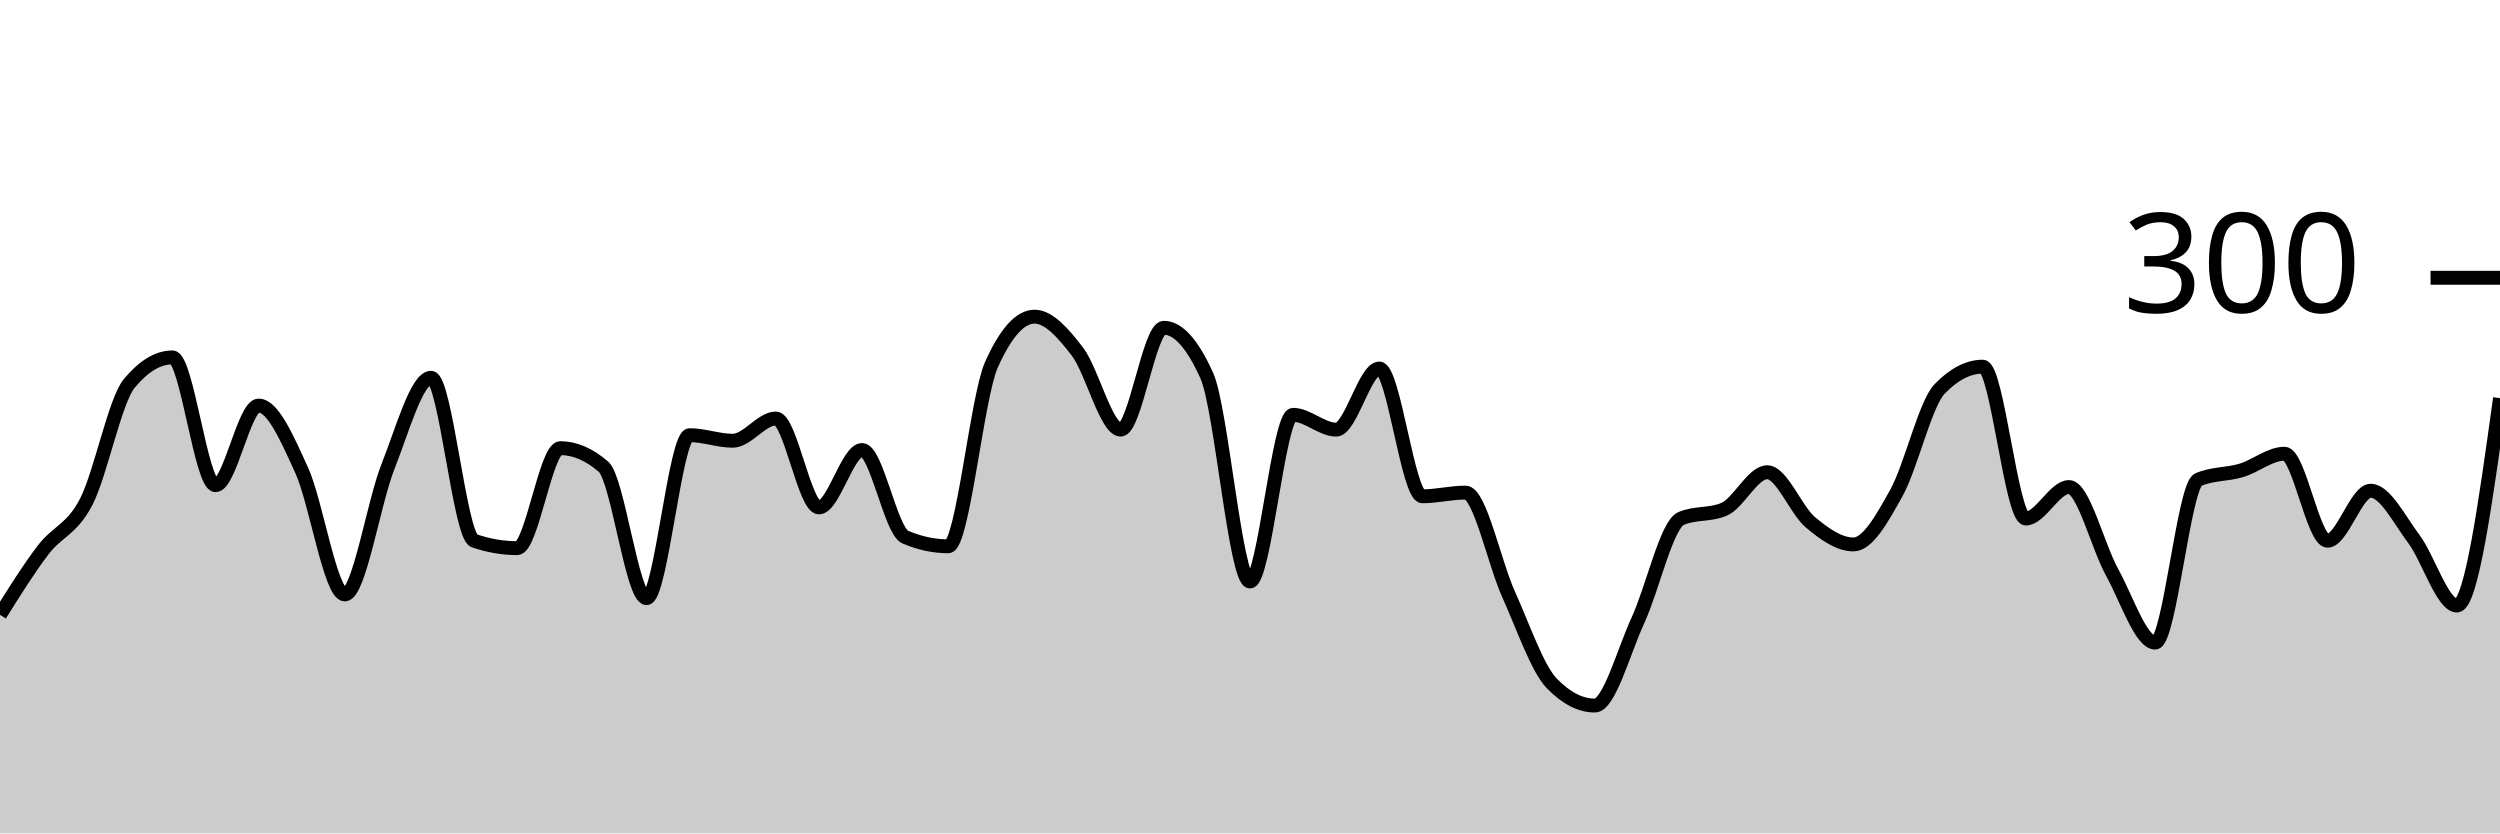
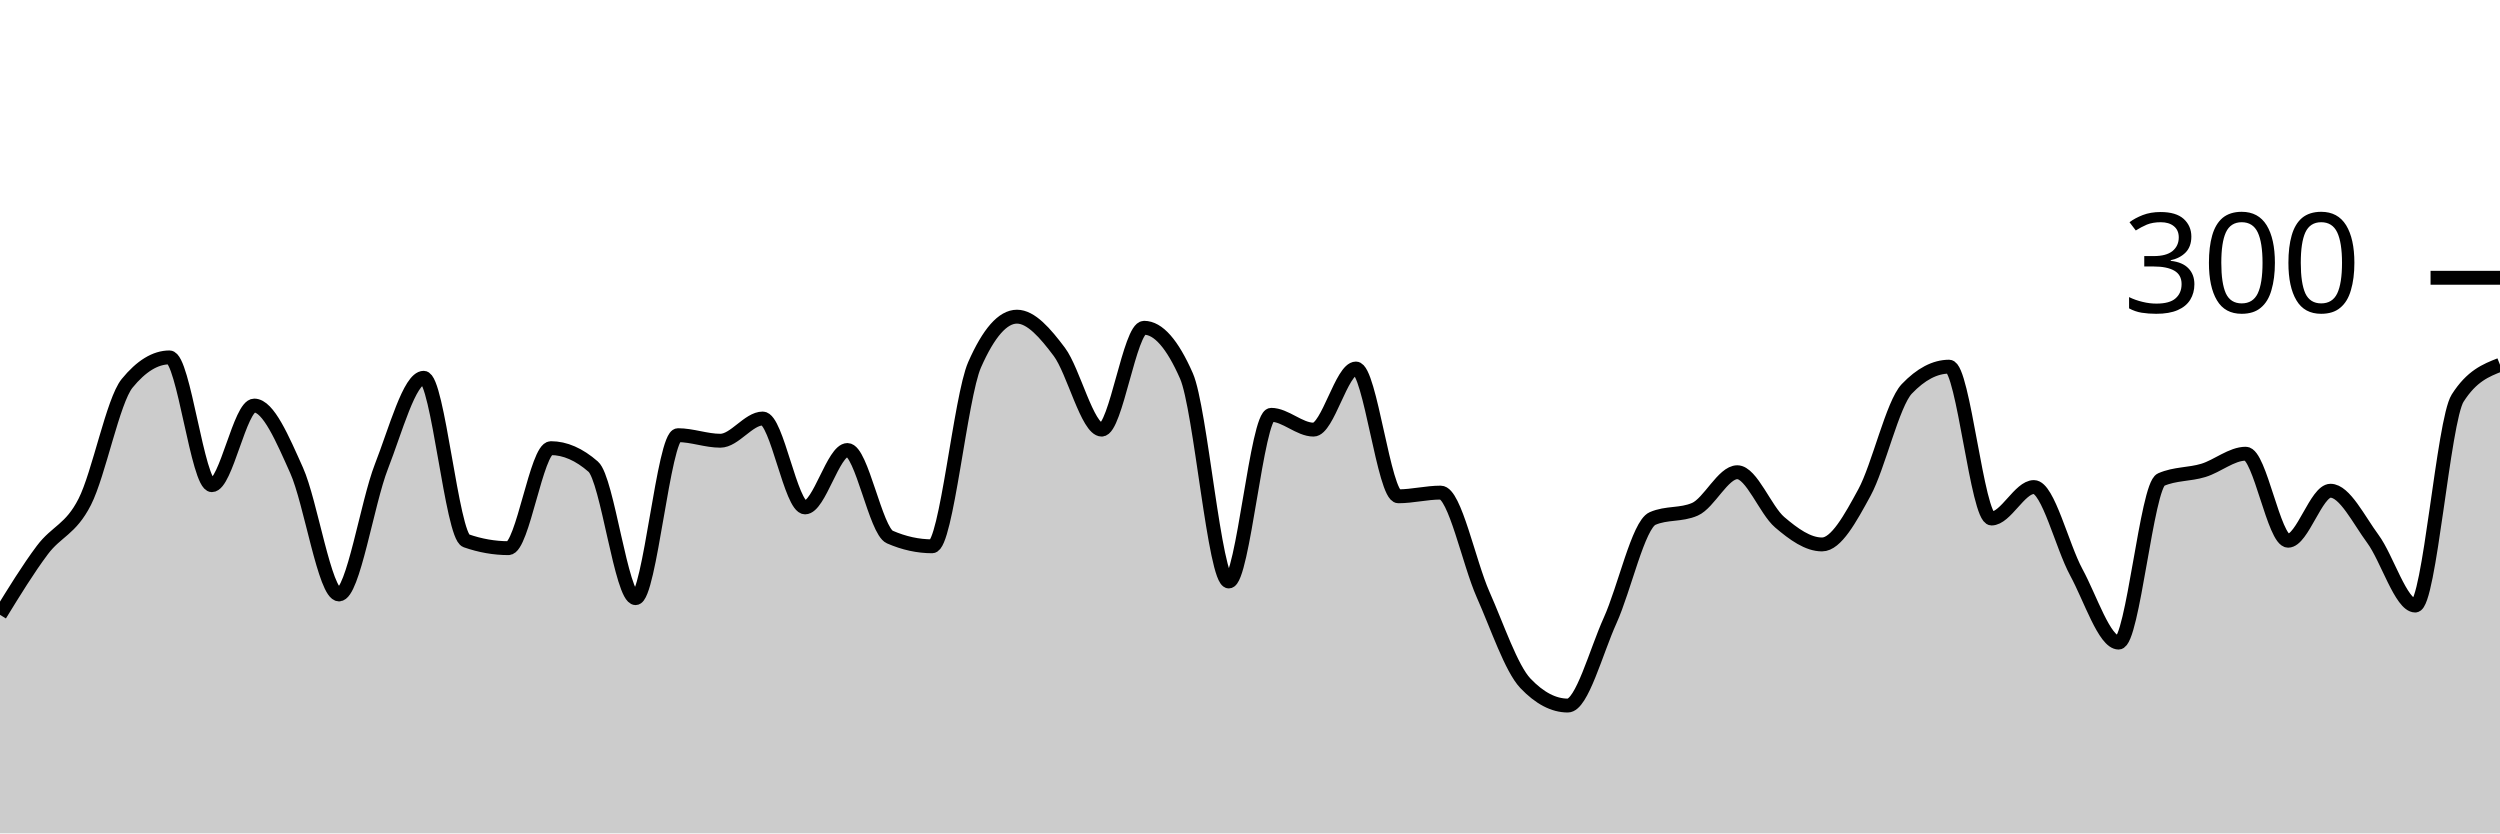
<svg xmlns="http://www.w3.org/2000/svg" viewBox="0 0 180 60">
  <g transform="translate(0,20)">
-     <path class="area" fill="rgba(0, 0, 0, 0.2)" d="M0,24.267C1.034,22.611,2.069,20.956,3.103,19.6C4.138,18.244,5.172,18.133,6.207,16.133C7.241,14.133,8.276,8.844,9.31,7.6C10.345,6.356,11.379,5.733,12.414,5.733C13.448,5.733,14.483,14.933,15.517,14.933C16.552,14.933,17.586,9.2,18.621,9.2C19.655,9.2,20.69,11.6,21.724,13.867C22.759,16.133,23.793,22.8,24.828,22.8C25.862,22.8,26.897,16.2,27.931,13.6C28.966,11,30,7.2,31.034,7.2C32.069,7.2,33.103,18.578,34.138,18.933C35.172,19.289,36.207,19.467,37.241,19.467C38.276,19.467,39.31,12.267,40.345,12.267C41.379,12.267,42.414,12.711,43.448,13.6C44.483,14.489,45.517,23.067,46.552,23.067C47.586,23.067,48.621,11.333,49.655,11.333C50.69,11.333,51.724,11.733,52.759,11.733C53.793,11.733,54.828,10.133,55.862,10.133C56.897,10.133,57.931,16.533,58.966,16.533C60,16.533,61.034,12.4,62.069,12.4C63.103,12.4,64.138,18.222,65.172,18.667C66.207,19.111,67.241,19.333,68.276,19.333C69.31,19.333,70.345,8.578,71.379,6.267C72.414,3.956,73.448,2.8,74.483,2.8C75.517,2.8,76.552,3.978,77.586,5.333C78.621,6.689,79.655,10.933,80.69,10.933C81.724,10.933,82.759,3.6,83.793,3.6C84.828,3.6,85.862,4.756,86.897,7.067C87.931,9.378,88.966,21.867,90,21.867C91.034,21.867,92.069,9.867,93.103,9.867C94.138,9.867,95.172,10.933,96.207,10.933C97.241,10.933,98.276,6.533,99.31,6.533C100.345,6.533,101.379,15.733,102.414,15.733C103.448,15.733,104.483,15.467,105.517,15.467C106.552,15.467,107.586,20.511,108.621,22.8C109.655,25.089,110.69,28.133,111.724,29.2C112.759,30.267,113.793,30.8,114.828,30.8C115.862,30.8,116.897,26.911,117.931,24.667C118.966,22.422,120,17.778,121.034,17.333C122.069,16.889,123.103,17.111,124.138,16.667C125.172,16.222,126.207,14,127.241,14C128.276,14,129.31,16.733,130.345,17.6C131.379,18.467,132.414,19.2,133.448,19.2C134.483,19.2,135.517,17.333,136.552,15.467C137.586,13.6,138.621,9.067,139.655,8C140.69,6.933,141.724,6.4,142.759,6.4C143.793,6.4,144.828,17.333,145.862,17.333C146.897,17.333,147.931,15.067,148.966,15.067C150,15.067,151.034,19.333,152.069,21.2C153.103,23.067,154.138,26.267,155.172,26.267C156.207,26.267,157.241,14.978,158.276,14.533C159.31,14.089,160.345,14.178,161.379,13.867C162.414,13.556,163.448,12.667,164.483,12.667C165.517,12.667,166.552,18.933,167.586,18.933C168.621,18.933,169.655,15.333,170.69,15.333C171.724,15.333,172.759,17.422,173.793,18.8C174.828,20.178,175.862,23.6,176.897,23.6C177.931,23.6,178.966,16.133,180,8.667L180,40C178.966,40,177.931,40,176.897,40C175.862,40,174.828,40,173.793,40C172.759,40,171.724,40,170.69,40C169.655,40,168.621,40,167.586,40C166.552,40,165.517,40,164.483,40C163.448,40,162.414,40,161.379,40C160.345,40,159.31,40,158.276,40C157.241,40,156.207,40,155.172,40C154.138,40,153.103,40,152.069,40C151.034,40,150,40,148.966,40C147.931,40,146.897,40,145.862,40C144.828,40,143.793,40,142.759,40C141.724,40,140.69,40,139.655,40C138.621,40,137.586,40,136.552,40C135.517,40,134.483,40,133.448,40C132.414,40,131.379,40,130.345,40C129.31,40,128.276,40,127.241,40C126.207,40,125.172,40,124.138,40C123.103,40,122.069,40,121.034,40C120,40,118.966,40,117.931,40C116.897,40,115.862,40,114.828,40C113.793,40,112.759,40,111.724,40C110.69,40,109.655,40,108.621,40C107.586,40,106.552,40,105.517,40C104.483,40,103.448,40,102.414,40C101.379,40,100.345,40,99.31,40C98.276,40,97.241,40,96.207,40C95.172,40,94.138,40,93.103,40C92.069,40,91.034,40,90,40C88.966,40,87.931,40,86.897,40C85.862,40,84.828,40,83.793,40C82.759,40,81.724,40,80.69,40C79.655,40,78.621,40,77.586,40C76.552,40,75.517,40,74.483,40C73.448,40,72.414,40,71.379,40C70.345,40,69.31,40,68.276,40C67.241,40,66.207,40,65.172,40C64.138,40,63.103,40,62.069,40C61.034,40,60,40,58.966,40C57.931,40,56.897,40,55.862,40C54.828,40,53.793,40,52.759,40C51.724,40,50.69,40,49.655,40C48.621,40,47.586,40,46.552,40C45.517,40,44.483,40,43.448,40C42.414,40,41.379,40,40.345,40C39.31,40,38.276,40,37.241,40C36.207,40,35.172,40,34.138,40C33.103,40,32.069,40,31.034,40C30,40,28.966,40,27.931,40C26.897,40,25.862,40,24.828,40C23.793,40,22.759,40,21.724,40C20.69,40,19.655,40,18.621,40C17.586,40,16.552,40,15.517,40C14.483,40,13.448,40,12.414,40C11.379,40,10.345,40,9.31,40C8.276,40,7.241,40,6.207,40C5.172,40,4.138,40,3.103,40C2.069,40,1.034,40,0,40Z" />
-     <path class="line" stroke="black" fill="none" d="M0,24.267C1.034,22.611,2.069,20.956,3.103,19.6C4.138,18.244,5.172,18.133,6.207,16.133C7.241,14.133,8.276,8.844,9.31,7.6C10.345,6.356,11.379,5.733,12.414,5.733C13.448,5.733,14.483,14.933,15.517,14.933C16.552,14.933,17.586,9.2,18.621,9.2C19.655,9.2,20.69,11.6,21.724,13.867C22.759,16.133,23.793,22.8,24.828,22.8C25.862,22.8,26.897,16.2,27.931,13.6C28.966,11,30,7.2,31.034,7.2C32.069,7.2,33.103,18.578,34.138,18.933C35.172,19.289,36.207,19.467,37.241,19.467C38.276,19.467,39.31,12.267,40.345,12.267C41.379,12.267,42.414,12.711,43.448,13.6C44.483,14.489,45.517,23.067,46.552,23.067C47.586,23.067,48.621,11.333,49.655,11.333C50.69,11.333,51.724,11.733,52.759,11.733C53.793,11.733,54.828,10.133,55.862,10.133C56.897,10.133,57.931,16.533,58.966,16.533C60,16.533,61.034,12.4,62.069,12.4C63.103,12.4,64.138,18.222,65.172,18.667C66.207,19.111,67.241,19.333,68.276,19.333C69.31,19.333,70.345,8.578,71.379,6.267C72.414,3.956,73.448,2.8,74.483,2.8C75.517,2.8,76.552,3.978,77.586,5.333C78.621,6.689,79.655,10.933,80.69,10.933C81.724,10.933,82.759,3.6,83.793,3.6C84.828,3.6,85.862,4.756,86.897,7.067C87.931,9.378,88.966,21.867,90,21.867C91.034,21.867,92.069,9.867,93.103,9.867C94.138,9.867,95.172,10.933,96.207,10.933C97.241,10.933,98.276,6.533,99.31,6.533C100.345,6.533,101.379,15.733,102.414,15.733C103.448,15.733,104.483,15.467,105.517,15.467C106.552,15.467,107.586,20.511,108.621,22.8C109.655,25.089,110.69,28.133,111.724,29.2C112.759,30.267,113.793,30.8,114.828,30.8C115.862,30.8,116.897,26.911,117.931,24.667C118.966,22.422,120,17.778,121.034,17.333C122.069,16.889,123.103,17.111,124.138,16.667C125.172,16.222,126.207,14,127.241,14C128.276,14,129.31,16.733,130.345,17.6C131.379,18.467,132.414,19.2,133.448,19.2C134.483,19.2,135.517,17.333,136.552,15.467C137.586,13.6,138.621,9.067,139.655,8C140.69,6.933,141.724,6.4,142.759,6.4C143.793,6.4,144.828,17.333,145.862,17.333C146.897,17.333,147.931,15.067,148.966,15.067C150,15.067,151.034,19.333,152.069,21.2C153.103,23.067,154.138,26.267,155.172,26.267C156.207,26.267,157.241,14.978,158.276,14.533C159.31,14.089,160.345,14.178,161.379,13.867C162.414,13.556,163.448,12.667,164.483,12.667C165.517,12.667,166.552,18.933,167.586,18.933C168.621,18.933,169.655,15.333,170.69,15.333C171.724,15.333,172.759,17.422,173.793,18.8C174.828,20.178,175.862,23.6,176.897,23.6C177.931,23.6,178.966,16.133,180,8.667" />
+     <path class="area" fill="rgba(0, 0, 0, 0.2)" d="M0,24.267C1.017,22.611,2.034,20.956,3.051,19.6C4.068,18.244,5.085,18.133,6.102,16.133C7.119,14.133,8.136,8.844,9.153,7.6C10.169,6.356,11.186,5.733,12.203,5.733C13.22,5.733,14.237,14.933,15.254,14.933C16.271,14.933,17.288,9.2,18.305,9.2C19.322,9.2,20.339,11.6,21.356,13.867C22.373,16.133,23.39,22.8,24.407,22.8C25.424,22.8,26.441,16.2,27.458,13.6C28.475,11,29.492,7.2,30.508,7.2C31.525,7.2,32.542,18.578,33.559,18.933C34.576,19.289,35.593,19.467,36.61,19.467C37.627,19.467,38.644,12.267,39.661,12.267C40.678,12.267,41.695,12.711,42.712,13.6C43.729,14.489,44.746,23.067,45.763,23.067C46.78,23.067,47.797,11.333,48.814,11.333C49.831,11.333,50.847,11.733,51.864,11.733C52.881,11.733,53.898,10.133,54.915,10.133C55.932,10.133,56.949,16.533,57.966,16.533C58.983,16.533,60,12.4,61.017,12.4C62.034,12.4,63.051,18.222,64.068,18.667C65.085,19.111,66.102,19.333,67.119,19.333C68.136,19.333,69.153,8.578,70.169,6.267C71.186,3.956,72.203,2.8,73.22,2.8C74.237,2.8,75.254,3.978,76.271,5.333C77.288,6.689,78.305,10.933,79.322,10.933C80.339,10.933,81.356,3.6,82.373,3.6C83.39,3.6,84.407,4.756,85.424,7.067C86.441,9.378,87.458,21.867,88.475,21.867C89.492,21.867,90.508,9.867,91.525,9.867C92.542,9.867,93.559,10.933,94.576,10.933C95.593,10.933,96.61,6.533,97.627,6.533C98.644,6.533,99.661,15.733,100.678,15.733C101.695,15.733,102.712,15.467,103.729,15.467C104.746,15.467,105.763,20.511,106.78,22.8C107.797,25.089,108.814,28.133,109.831,29.2C110.847,30.267,111.864,30.8,112.881,30.8C113.898,30.8,114.915,26.911,115.932,24.667C116.949,22.422,117.966,17.778,118.983,17.333C120,16.889,121.017,17.111,122.034,16.667C123.051,16.222,124.068,14,125.085,14C126.102,14,127.119,16.733,128.136,17.6C129.153,18.467,130.169,19.2,131.186,19.2C132.203,19.2,133.22,17.333,134.237,15.467C135.254,13.6,136.271,9.067,137.288,8C138.305,6.933,139.322,6.4,140.339,6.4C141.356,6.4,142.373,17.333,143.39,17.333C144.407,17.333,145.424,15.067,146.441,15.067C147.458,15.067,148.475,19.333,149.492,21.2C150.508,23.067,151.525,26.267,152.542,26.267C153.559,26.267,154.576,14.978,155.593,14.533C156.61,14.089,157.627,14.178,158.644,13.867C159.661,13.556,160.678,12.667,161.695,12.667C162.712,12.667,163.729,18.933,164.746,18.933C165.763,18.933,166.78,15.333,167.797,15.333C168.814,15.333,169.831,17.422,170.847,18.8C171.864,20.178,172.881,23.6,173.898,23.6C174.915,23.6,175.932,10.267,176.949,8.667C177.966,7.067,178.983,6.667,180,6.267L180,40C178.983,40,177.966,40,176.949,40C175.932,40,174.915,40,173.898,40C172.881,40,171.864,40,170.847,40C169.831,40,168.814,40,167.797,40C166.78,40,165.763,40,164.746,40C163.729,40,162.712,40,161.695,40C160.678,40,159.661,40,158.644,40C157.627,40,156.61,40,155.593,40C154.576,40,153.559,40,152.542,40C151.525,40,150.508,40,149.492,40C148.475,40,147.458,40,146.441,40C145.424,40,144.407,40,143.39,40C142.373,40,141.356,40,140.339,40C139.322,40,138.305,40,137.288,40C136.271,40,135.254,40,134.237,40C133.22,40,132.203,40,131.186,40C130.169,40,129.153,40,128.136,40C127.119,40,126.102,40,125.085,40C124.068,40,123.051,40,122.034,40C121.017,40,120,40,118.983,40C117.966,40,116.949,40,115.932,40C114.915,40,113.898,40,112.881,40C111.864,40,110.847,40,109.831,40C108.814,40,107.797,40,106.78,40C105.763,40,104.746,40,103.729,40C102.712,40,101.695,40,100.678,40C99.661,40,98.644,40,97.627,40C96.61,40,95.593,40,94.576,40C93.559,40,92.542,40,91.525,40C90.508,40,89.492,40,88.475,40C87.458,40,86.441,40,85.424,40C84.407,40,83.39,40,82.373,40C81.356,40,80.339,40,79.322,40C78.305,40,77.288,40,76.271,40C75.254,40,74.237,40,73.22,40C72.203,40,71.186,40,70.169,40C69.153,40,68.136,40,67.119,40C66.102,40,65.085,40,64.068,40C63.051,40,62.034,40,61.017,40C60,40,58.983,40,57.966,40C56.949,40,55.932,40,54.915,40C53.898,40,52.881,40,51.864,40C50.847,40,49.831,40,48.814,40C47.797,40,46.78,40,45.763,40C44.746,40,43.729,40,42.712,40C41.695,40,40.678,40,39.661,40C38.644,40,37.627,40,36.61,40C35.593,40,34.576,40,33.559,40C32.542,40,31.525,40,30.508,40C29.492,40,28.475,40,27.458,40C26.441,40,25.424,40,24.407,40C23.39,40,22.373,40,21.356,40C20.339,40,19.322,40,18.305,40C17.288,40,16.271,40,15.254,40C14.237,40,13.22,40,12.203,40C11.186,40,10.169,40,9.153,40C8.136,40,7.119,40,6.102,40C5.085,40,4.068,40,3.051,40C2.034,40,1.017,40,0,40Z" />
+     <path class="line" stroke="black" fill="none" d="M0,24.267C1.017,22.611,2.034,20.956,3.051,19.6C4.068,18.244,5.085,18.133,6.102,16.133C7.119,14.133,8.136,8.844,9.153,7.6C10.169,6.356,11.186,5.733,12.203,5.733C13.22,5.733,14.237,14.933,15.254,14.933C16.271,14.933,17.288,9.2,18.305,9.2C19.322,9.2,20.339,11.6,21.356,13.867C22.373,16.133,23.39,22.8,24.407,22.8C25.424,22.8,26.441,16.2,27.458,13.6C28.475,11,29.492,7.2,30.508,7.2C31.525,7.2,32.542,18.578,33.559,18.933C34.576,19.289,35.593,19.467,36.61,19.467C37.627,19.467,38.644,12.267,39.661,12.267C40.678,12.267,41.695,12.711,42.712,13.6C43.729,14.489,44.746,23.067,45.763,23.067C46.78,23.067,47.797,11.333,48.814,11.333C49.831,11.333,50.847,11.733,51.864,11.733C52.881,11.733,53.898,10.133,54.915,10.133C55.932,10.133,56.949,16.533,57.966,16.533C58.983,16.533,60,12.4,61.017,12.4C62.034,12.4,63.051,18.222,64.068,18.667C65.085,19.111,66.102,19.333,67.119,19.333C68.136,19.333,69.153,8.578,70.169,6.267C71.186,3.956,72.203,2.8,73.22,2.8C74.237,2.8,75.254,3.978,76.271,5.333C77.288,6.689,78.305,10.933,79.322,10.933C80.339,10.933,81.356,3.6,82.373,3.6C83.39,3.6,84.407,4.756,85.424,7.067C86.441,9.378,87.458,21.867,88.475,21.867C89.492,21.867,90.508,9.867,91.525,9.867C92.542,9.867,93.559,10.933,94.576,10.933C95.593,10.933,96.61,6.533,97.627,6.533C98.644,6.533,99.661,15.733,100.678,15.733C101.695,15.733,102.712,15.467,103.729,15.467C104.746,15.467,105.763,20.511,106.78,22.8C107.797,25.089,108.814,28.133,109.831,29.2C110.847,30.267,111.864,30.8,112.881,30.8C113.898,30.8,114.915,26.911,115.932,24.667C116.949,22.422,117.966,17.778,118.983,17.333C120,16.889,121.017,17.111,122.034,16.667C123.051,16.222,124.068,14,125.085,14C126.102,14,127.119,16.733,128.136,17.6C129.153,18.467,130.169,19.2,131.186,19.2C132.203,19.2,133.22,17.333,134.237,15.467C135.254,13.6,136.271,9.067,137.288,8C138.305,6.933,139.322,6.4,140.339,6.4C141.356,6.4,142.373,17.333,143.39,17.333C144.407,17.333,145.424,15.067,146.441,15.067C147.458,15.067,148.475,19.333,149.492,21.2C150.508,23.067,151.525,26.267,152.542,26.267C153.559,26.267,154.576,14.978,155.593,14.533C156.61,14.089,157.627,14.178,158.644,13.867C159.661,13.556,160.678,12.667,161.695,12.667C162.712,12.667,163.729,18.933,164.746,18.933C165.763,18.933,166.78,15.333,167.797,15.333C168.814,15.333,169.831,17.422,170.847,18.8C171.864,20.178,172.881,23.6,173.898,23.6C174.915,23.6,175.932,10.267,176.949,8.667C177.966,7.067,178.983,6.667,180,6.267" />
    <path class="axis-ceiling" stroke-width="1" stroke="black" fill="none" d="M175,0L180,0" />
    <text class="axis-ceiling-label" font-family="sans-serif" text-anchor="end" font-size="10px" x="170" y="2.5">300</text>
  </g>
</svg>
